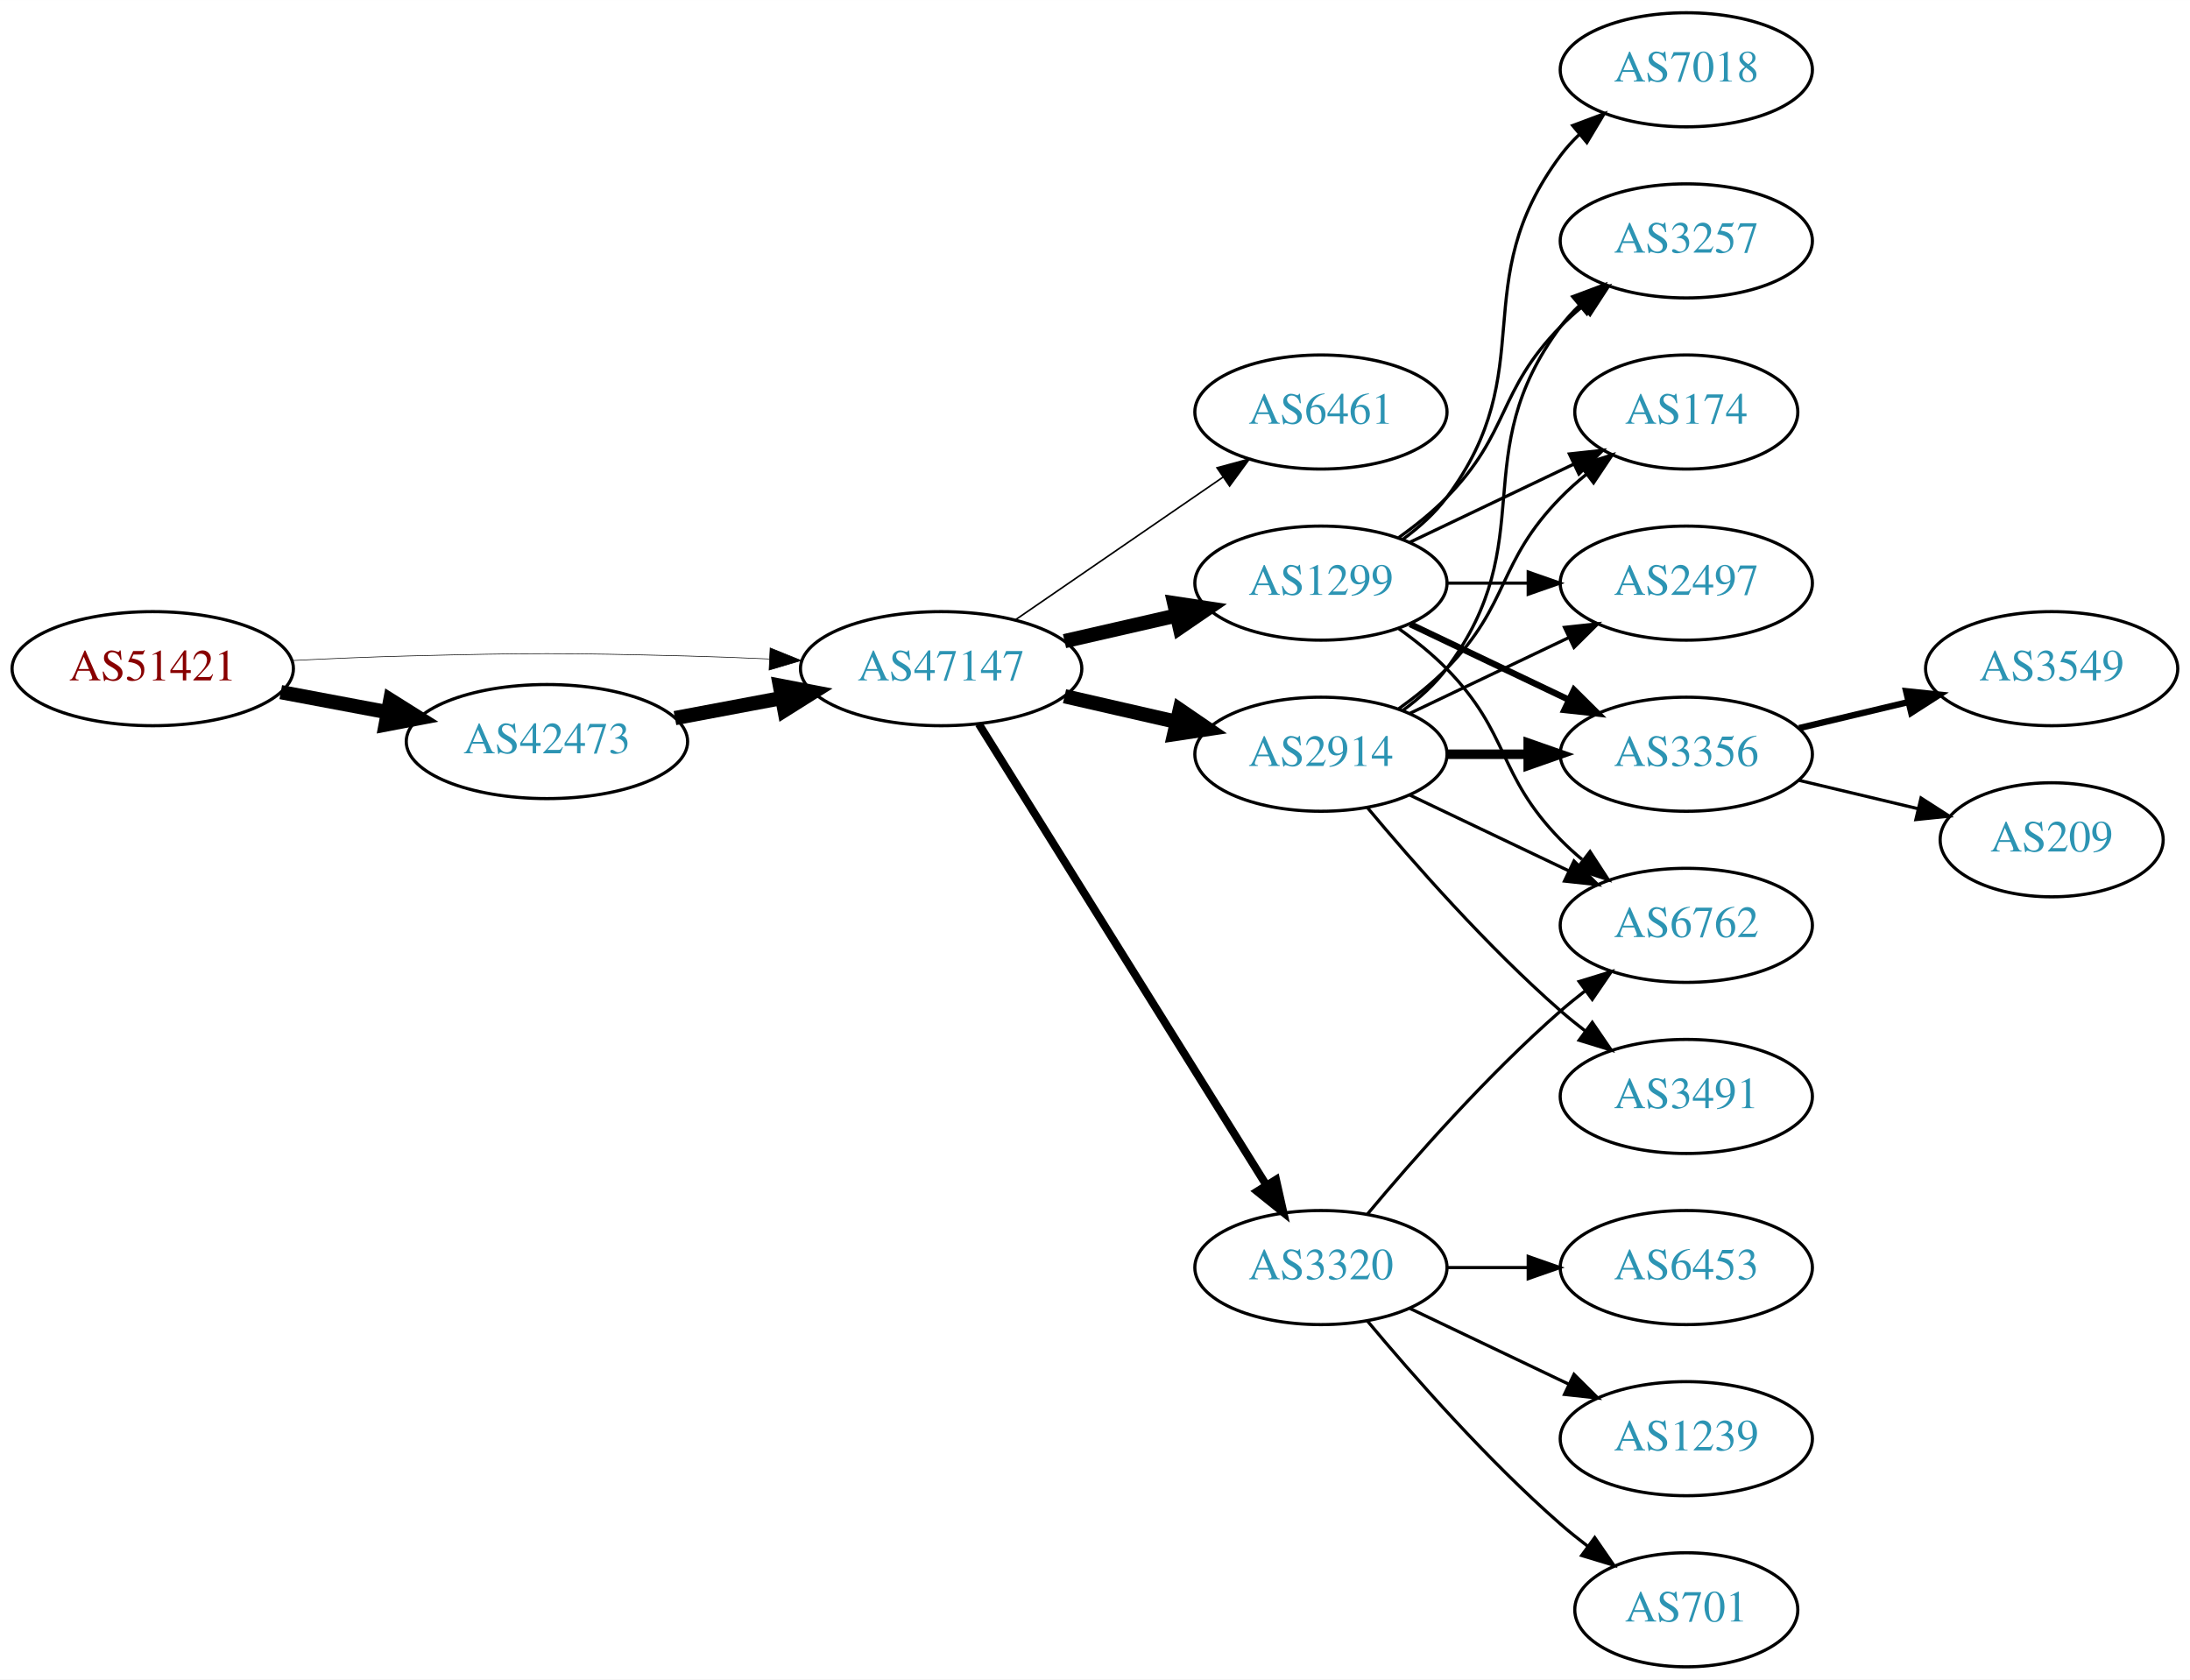
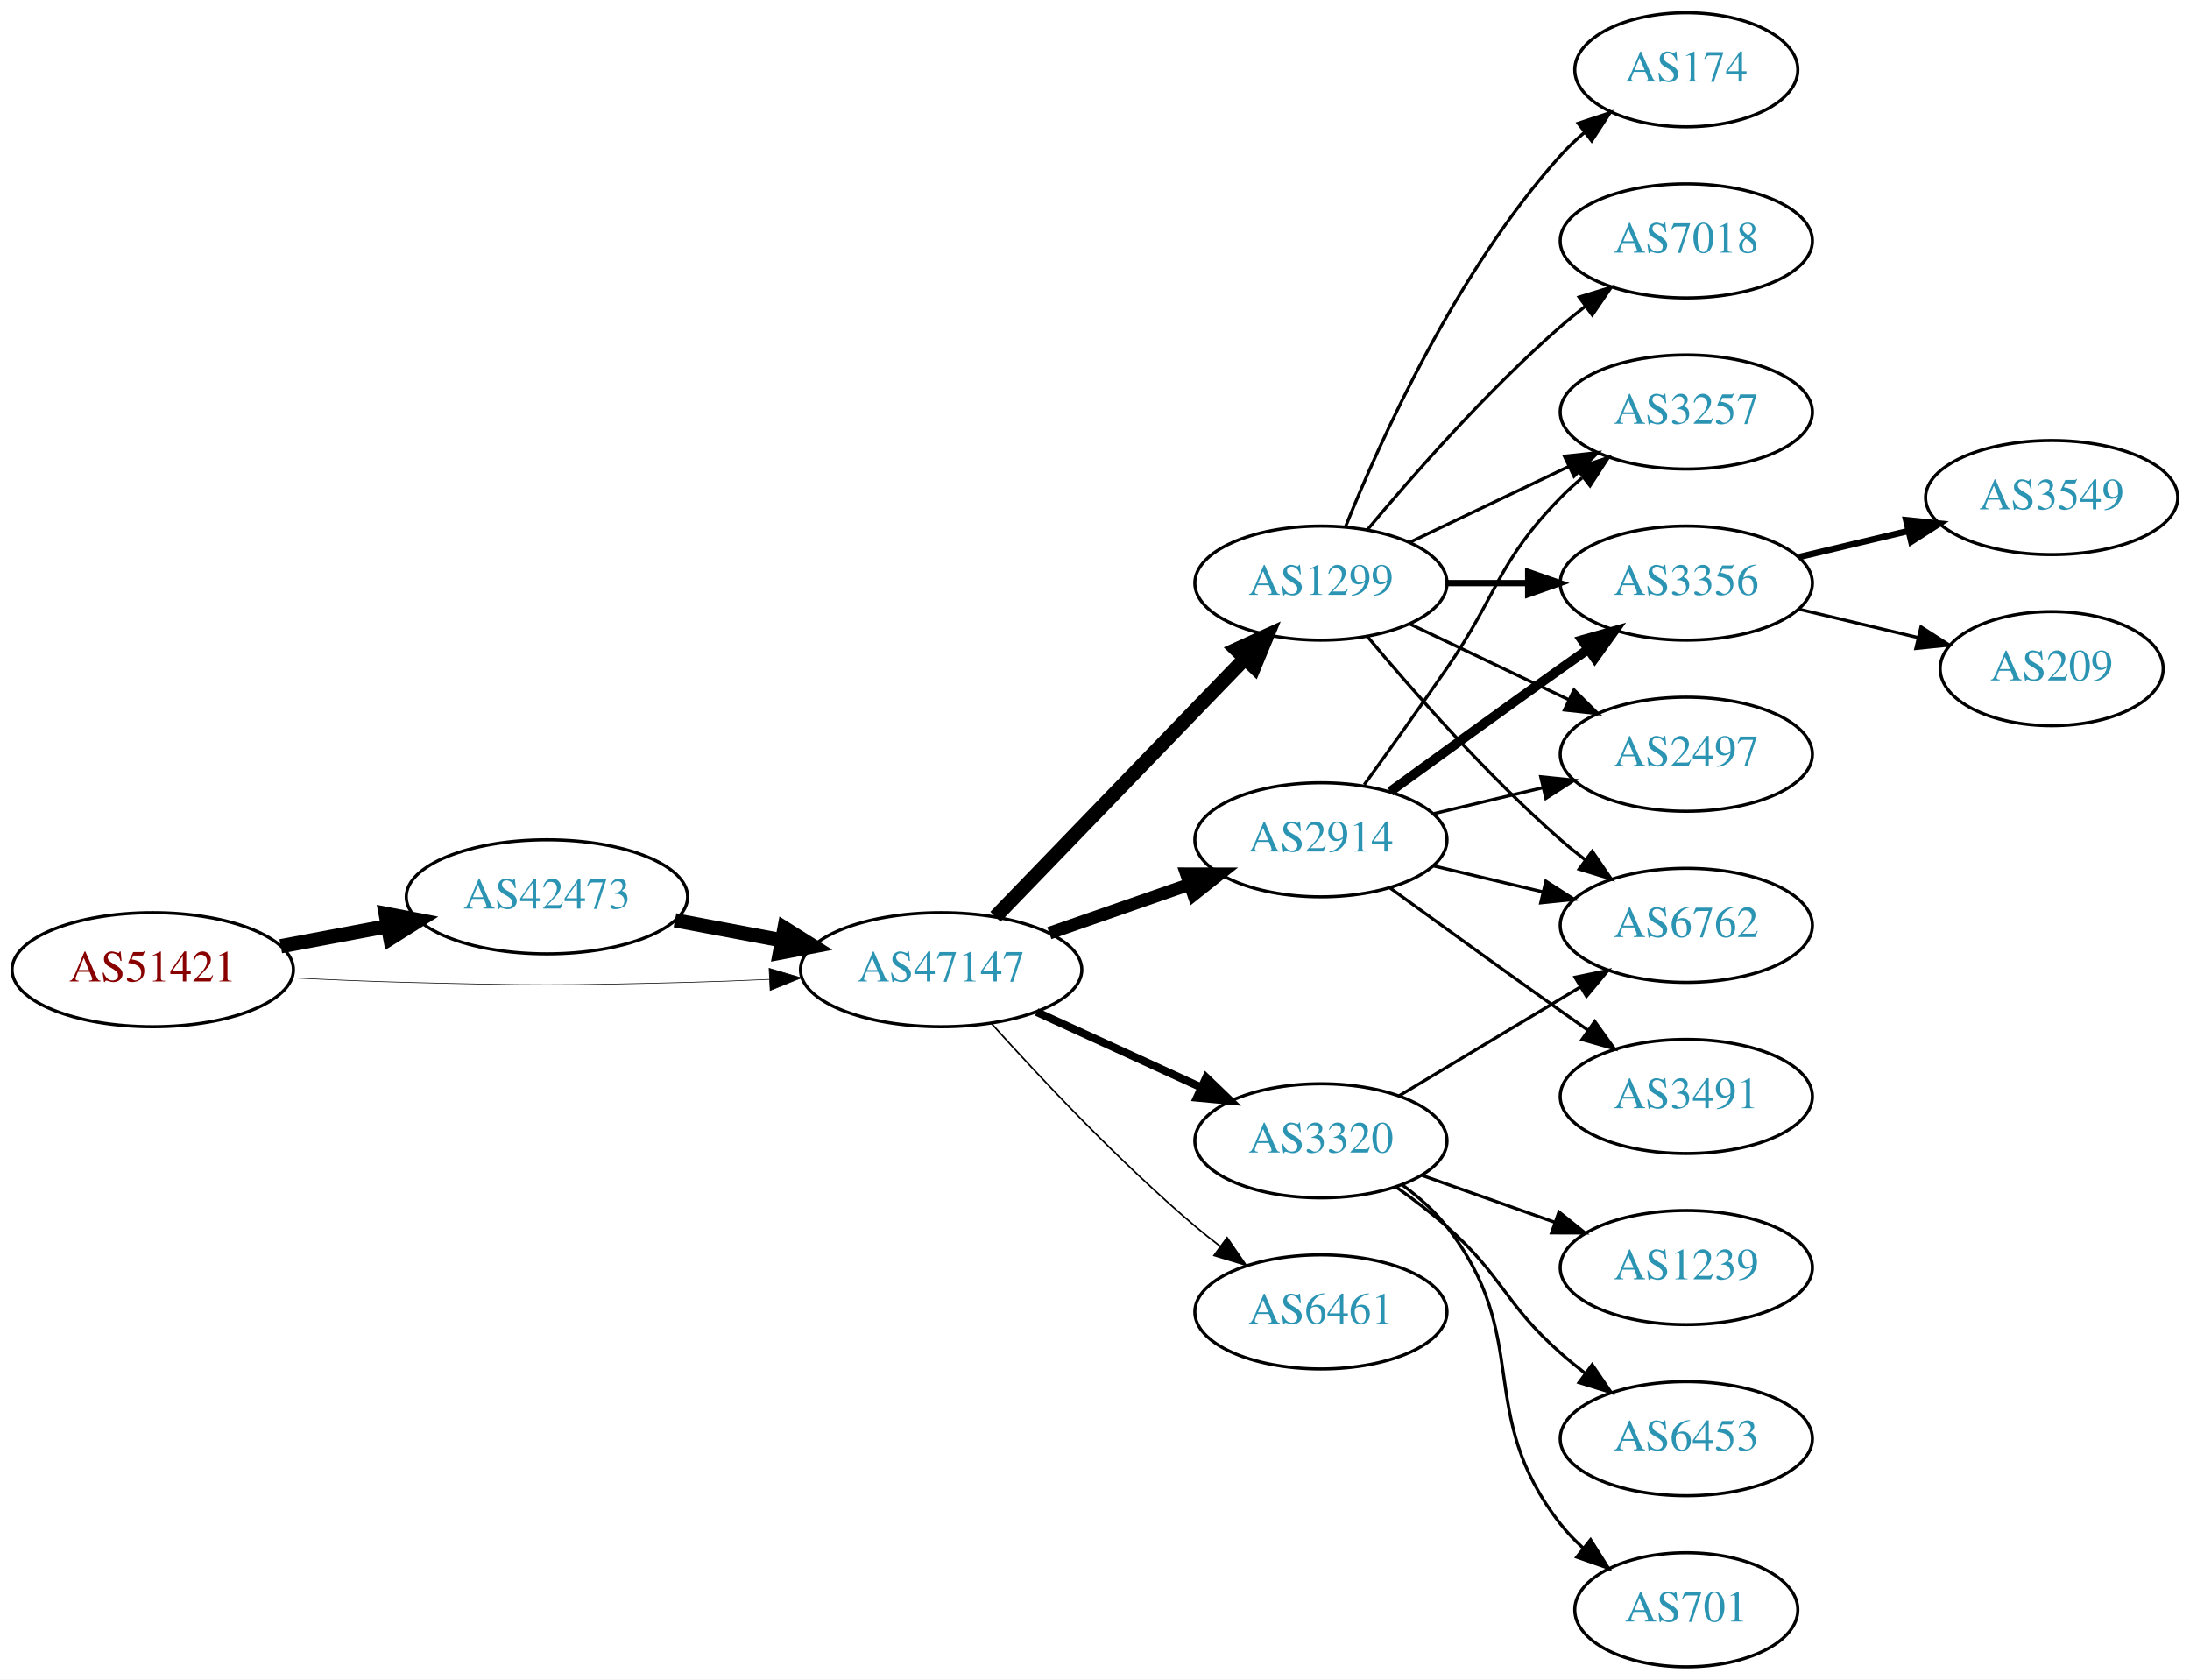
<svg xmlns="http://www.w3.org/2000/svg" xmlns:xlink="http://www.w3.org/1999/xlink" width="691pt" height="530pt" viewBox="0.00 0.00 691.06 530.00">
  <g id="graph0" class="graph" transform="scale(1 1) rotate(0) translate(4 526)">
    <polygon fill="white" stroke="none" points="-4,4 -4,-526 687.055,-526 687.055,4 -4,4" />
    <g id="node1" class="node">
      <g id="a_node1">
        <a xlink:href="/asn/51421" xlink:title="AS51421 ~ Heinrich THURNER [AT]">
-           <ellipse fill="#ffffff" stroke="black" cx="44.196" cy="-315" rx="44.393" ry="18" />
-           <text text-anchor="middle" x="44.196" y="-311.3" font-family="Times,serif" font-size="14.00" fill="#880000">AS51421</text>
+           <ellipse fill="#ffffff" stroke="black" cx="44.196" cy="-220" rx="44.393" ry="18" />
+           <text text-anchor="middle" x="44.196" y="-216.3" font-family="Times,serif" font-size="14.00" fill="#880000">AS51421</text>
        </a>
      </g>
    </g>
    <g id="node2" class="node">
      <g id="a_node2">
        <a xlink:href="/asn/42473" xlink:title="AS42473 ~ ANEXIA Internetdienstleistungs GmbH [AT]">
-           <ellipse fill="#ffffff" stroke="black" cx="168.588" cy="-292" rx="44.393" ry="18" />
-           <text text-anchor="middle" x="168.588" y="-288.3" font-family="Times,serif" font-size="14.00" fill="#2c94b3">AS42473</text>
+           <ellipse fill="#ffffff" stroke="black" cx="168.588" cy="-243" rx="44.393" ry="18" />
+           <text text-anchor="middle" x="168.588" y="-239.3" font-family="Times,serif" font-size="14.00" fill="#2c94b3">AS42473</text>
        </a>
      </g>
    </g>
    <g id="edge1" class="edge">
-       <path fill="none" stroke="black" stroke-width="4.5" d="M84.595,-307.596C95.296,-305.585 107.019,-303.382 118.196,-301.282" />
-       <polygon fill="black" stroke="black" stroke-width="4.5" points="119.162,-305.107 128.263,-299.39 117.707,-297.367 119.162,-305.107" />
+       <path fill="none" stroke="black" stroke-width="4.5" d="M84.595,-227.404C95.296,-229.415 107.019,-231.618 118.196,-233.718" />
+       <polygon fill="black" stroke="black" stroke-width="4.5" points="117.707,-237.633 128.263,-235.61 119.162,-229.893 117.707,-237.633" />
    </g>
    <g id="node3" class="node">
      <g id="a_node3">
        <a xlink:href="/asn/47147" xlink:title="AS47147 ~ ANEXIA Internetdienstleistungs GmbH [AT]">
-           <ellipse fill="#ffffff" stroke="black" cx="292.98" cy="-315" rx="44.393" ry="18" />
-           <text text-anchor="middle" x="292.98" y="-311.3" font-family="Times,serif" font-size="14.00" fill="#2c94b3">AS47147</text>
+           <ellipse fill="#ffffff" stroke="black" cx="292.98" cy="-220" rx="44.393" ry="18" />
+           <text text-anchor="middle" x="292.98" y="-216.3" font-family="Times,serif" font-size="14.00" fill="#2c94b3">AS47147</text>
        </a>
      </g>
    </g>
    <g id="edge2" class="edge">
-       <path fill="none" stroke="black" stroke-width="0.196" d="M88.339,-317.575C100.033,-318.165 112.694,-318.705 124.392,-319 163.665,-319.991 173.511,-319.991 212.784,-319 221.192,-318.788 230.098,-318.449 238.784,-318.056" />
-       <polygon fill="black" stroke="black" stroke-width="0.196" points="239.017,-321.549 248.838,-317.575 238.682,-314.557 239.017,-321.549" />
+       <path fill="none" stroke="black" stroke-width="0.205" d="M88.339,-217.425C100.033,-216.835 112.694,-216.295 124.392,-216 163.665,-215.009 173.511,-215.009 212.784,-216 221.192,-216.212 230.098,-216.551 238.784,-216.944" />
+       <polygon fill="black" stroke="black" stroke-width="0.205" points="238.682,-220.443 248.838,-217.425 239.017,-213.451 238.682,-220.443" />
    </g>
    <g id="edge3" class="edge">
-       <path fill="none" stroke="black" stroke-width="4.5" d="M208.988,-299.404C219.688,-301.415 231.411,-303.618 242.589,-305.718" />
-       <polygon fill="black" stroke="black" stroke-width="4.5" points="242.1,-309.633 252.655,-307.61 243.554,-301.893 242.1,-309.633" />
+       <path fill="none" stroke="black" stroke-width="4.5" d="M208.988,-235.596C219.688,-233.585 231.411,-231.382 242.589,-229.282" />
+       <polygon fill="black" stroke="black" stroke-width="4.5" points="243.554,-233.107 252.655,-227.39 242.1,-225.367 243.554,-233.107" />
    </g>
    <g id="node4" class="node">
      <g id="a_node4">
-         <a xlink:href="/asn/6461" xlink:title="AS6461 ~ Zayo Bandwidth [US]">
-           <ellipse fill="#ffffff" stroke="black" cx="412.823" cy="-396" rx="39.794" ry="18" />
-           <text text-anchor="middle" x="412.823" y="-392.3" font-family="Times,serif" font-size="14.00" fill="#2c94b3">AS6461</text>
-         </a>
-       </g>
-     </g>
-     <g id="edge4" class="edge">
-       <path fill="none" stroke="black" stroke-width="0.5" d="M316.423,-330.426C335.004,-343.198 361.565,-361.455 381.945,-375.463" />
-       <polygon fill="black" stroke="black" stroke-width="0.5" points="380.036,-378.398 390.259,-381.178 384.001,-372.629 380.036,-378.398" />
-     </g>
-     <g id="node5" class="node">
-       <g id="a_node5">
-         <a xlink:href="/asn/2914" xlink:title="AS2914 ~ NTT America, Inc. [US]">
-           <ellipse fill="#ffffff" stroke="black" cx="412.823" cy="-288" rx="39.794" ry="18" />
-           <text text-anchor="middle" x="412.823" y="-284.3" font-family="Times,serif" font-size="14.00" fill="#2c94b3">AS2914</text>
-         </a>
-       </g>
-     </g>
-     <g id="edge5" class="edge">
-       <path fill="none" stroke="black" stroke-width="4.5" d="M331.915,-306.308C343.156,-303.733 355.568,-300.889 367.192,-298.226" />
-       <polygon fill="black" stroke="black" stroke-width="4.5" points="368.285,-302.015 377.153,-295.943 366.527,-294.339 368.285,-302.015" />
-     </g>
-     <g id="node6" class="node">
-       <g id="a_node6">
        <a xlink:href="/asn/1299" xlink:title="AS1299 ~ Telia Carrier [EU]">
          <ellipse fill="#ffffff" stroke="black" cx="412.823" cy="-342" rx="39.794" ry="18" />
          <text text-anchor="middle" x="412.823" y="-338.3" font-family="Times,serif" font-size="14.00" fill="#2c94b3">AS1299</text>
        </a>
      </g>
    </g>
+     <g id="edge4" class="edge">
+       <path fill="none" stroke="black" stroke-width="4.5" d="M310.119,-236.708C330.482,-257.789 365.636,-294.183 388.81,-318.175" />
+       <polygon fill="black" stroke="black" stroke-width="4.5" points="386.1,-321.037 395.879,-325.494 391.764,-315.566 386.1,-321.037" />
+     </g>
+     <g id="node5" class="node">
+       <g id="a_node5">
+         <a xlink:href="/asn/3320" xlink:title="AS3320 ~ DTAG [DE]">
+           <ellipse fill="#ffffff" stroke="black" cx="412.823" cy="-166" rx="39.794" ry="18" />
+           <text text-anchor="middle" x="412.823" y="-162.3" font-family="Times,serif" font-size="14.00" fill="#2c94b3">AS3320</text>
+         </a>
+       </g>
+     </g>
+     <g id="edge5" class="edge">
+       <path fill="none" stroke="black" stroke-width="2.5" d="M323.11,-206.652C338.721,-199.498 358.119,-190.609 374.791,-182.97" />
+       <polygon fill="black" stroke="black" stroke-width="2.5" points="376.61,-185.986 384.243,-178.638 373.694,-179.622 376.61,-185.986" />
+     </g>
+     <g id="node6" class="node">
+       <g id="a_node6">
+         <a xlink:href="/asn/2914" xlink:title="AS2914 ~ NTT America, Inc. [US]">
+           <ellipse fill="#ffffff" stroke="black" cx="412.823" cy="-261" rx="39.794" ry="18" />
+           <text text-anchor="middle" x="412.823" y="-257.3" font-family="Times,serif" font-size="14.00" fill="#2c94b3">AS2914</text>
+         </a>
+       </g>
+     </g>
    <g id="edge6" class="edge">
-       <path fill="none" stroke="black" stroke-width="4.5" d="M331.915,-323.692C343.156,-326.267 355.568,-329.111 367.192,-331.774" />
-       <polygon fill="black" stroke="black" stroke-width="4.5" points="366.527,-335.661 377.153,-334.057 368.285,-327.985 366.527,-335.661" />
+       <path fill="none" stroke="black" stroke-width="4" d="M327.12,-231.53C340.837,-236.302 356.877,-241.883 371.286,-246.896" />
+       <polygon fill="black" stroke="black" stroke-width="4" points="370.358,-250.279 380.953,-250.26 372.658,-243.668 370.358,-250.279" />
    </g>
    <g id="node7" class="node">
      <g id="a_node7">
-         <a xlink:href="/asn/3320" xlink:title="AS3320 ~ DTAG [DE]">
-           <ellipse fill="#ffffff" stroke="black" cx="412.823" cy="-126" rx="39.794" ry="18" />
-           <text text-anchor="middle" x="412.823" y="-122.3" font-family="Times,serif" font-size="14.00" fill="#2c94b3">AS3320</text>
+         <a xlink:href="/asn/6461" xlink:title="AS6461 ~ ZAYO-6461 [US]">
+           <ellipse fill="#ffffff" stroke="black" cx="412.823" cy="-112" rx="39.794" ry="18" />
+           <text text-anchor="middle" x="412.823" y="-108.3" font-family="Times,serif" font-size="14.00" fill="#2c94b3">AS6461</text>
        </a>
      </g>
    </g>
    <g id="edge7" class="edge">
-       <path fill="none" stroke="black" stroke-width="2.5" d="M304.856,-297.558C325.639,-264.225 371.099,-191.314 395.528,-152.134" />
-       <polygon fill="black" stroke="black" stroke-width="2.5" points="398.653,-153.737 400.974,-143.4 392.713,-150.034 398.653,-153.737" />
+       <path fill="none" stroke="black" stroke-width="0.5" d="M308.913,-202.956C324.239,-185.903 349.175,-159.35 373.176,-139 375.674,-136.883 378.334,-134.768 381.045,-132.707" />
+       <polygon fill="black" stroke="black" stroke-width="0.5" points="383.212,-135.459 389.222,-126.734 379.082,-129.806 383.212,-135.459" />
    </g>
    <g id="node8" class="node">
      <g id="a_node8">
        <a xlink:href="/asn/3257" xlink:title="AS3257 ~ GTT [DE]">
-           <ellipse fill="#ffffff" stroke="black" cx="528.116" cy="-450" rx="39.794" ry="18" />
-           <text text-anchor="middle" x="528.116" y="-446.3" font-family="Times,serif" font-size="14.00" fill="#2c94b3">AS3257</text>
-         </a>
-       </g>
-     </g>
-     <g id="edge19" class="edge">
-       <path fill="none" stroke="black" d="M438.754,-301.882C443.83,-305.611 448.748,-310.016 452.469,-315 482.741,-355.542 458.198,-382.458 488.469,-423 490.214,-425.336 492.221,-427.545 494.385,-429.617" />
-       <polygon fill="black" stroke="black" points="492.262,-432.405 502.185,-436.118 496.744,-427.027 492.262,-432.405" />
+           <ellipse fill="#ffffff" stroke="black" cx="528.116" cy="-396" rx="39.794" ry="18" />
+           <text text-anchor="middle" x="528.116" y="-392.3" font-family="Times,serif" font-size="14.00" fill="#2c94b3">AS3257</text>
+         </a>
+       </g>
+     </g>
+     <g id="edge8" class="edge">
+       <path fill="none" stroke="black" d="M440.959,-354.934C455.953,-362.081 474.774,-371.052 490.998,-378.785" />
+       <polygon fill="black" stroke="black" points="489.668,-382.028 500.201,-383.171 492.68,-375.709 489.668,-382.028" />
    </g>
    <g id="node9" class="node">
      <g id="a_node9">
+         <a xlink:href="/asn/3356" xlink:title="AS3356 ~ Level 3 Parent, LLC [US]">
+           <ellipse fill="#ffffff" stroke="black" cx="528.116" cy="-342" rx="39.794" ry="18" />
+           <text text-anchor="middle" x="528.116" y="-338.3" font-family="Times,serif" font-size="14.00" fill="#2c94b3">AS3356</text>
+         </a>
+       </g>
+     </g>
+     <g id="edge9" class="edge">
+       <path fill="none" stroke="black" stroke-width="2" d="M452.495,-342C460.698,-342 469.462,-342 477.994,-342" />
+       <polygon fill="black" stroke="black" stroke-width="2" points="478.233,-345.5 488.233,-342 478.233,-338.5 478.233,-345.5" />
+     </g>
+     <g id="node10" class="node">
+       <g id="a_node10">
        <a xlink:href="/asn/174" xlink:title="AS174 ~ Cogent Communications [US]">
-           <ellipse fill="#ffffff" stroke="black" cx="528.116" cy="-396" rx="35.194" ry="18" />
-           <text text-anchor="middle" x="528.116" y="-392.3" font-family="Times,serif" font-size="14.00" fill="#2c94b3">AS174</text>
-         </a>
-       </g>
-     </g>
-     <g id="edge17" class="edge">
-       <path fill="none" stroke="black" d="M437.417,-302.389C442.673,-306.148 448.005,-310.437 452.469,-315 472.642,-335.617 468.297,-348.383 488.469,-369 490.949,-371.534 493.695,-373.983 496.548,-376.304" />
-       <polygon fill="black" stroke="black" points="494.639,-379.248 504.733,-382.468 498.85,-373.657 494.639,-379.248" />
+           <ellipse fill="#ffffff" stroke="black" cx="528.116" cy="-504" rx="35.194" ry="18" />
+           <text text-anchor="middle" x="528.116" y="-500.3" font-family="Times,serif" font-size="14.00" fill="#2c94b3">AS174</text>
+         </a>
+       </g>
+     </g>
+     <g id="edge10" class="edge">
+       <path fill="none" stroke="black" d="M420.571,-359.787C431.622,-387.243 455.675,-440.578 488.469,-477 490.785,-479.572 493.39,-482.03 496.125,-484.343" />
+       <polygon fill="black" stroke="black" points="493.991,-487.117 504.049,-490.448 498.264,-481.572 493.991,-487.117" />
    </g>
    <g id="node11" class="node">
      <g id="a_node11">
+         <a xlink:href="/asn/2497" xlink:title="AS2497 ~ Internet Initiative Japan Inc. [JP]">
+           <ellipse fill="#ffffff" stroke="black" cx="528.116" cy="-288" rx="39.794" ry="18" />
+           <text text-anchor="middle" x="528.116" y="-284.3" font-family="Times,serif" font-size="14.00" fill="#2c94b3">AS2497</text>
+         </a>
+       </g>
+     </g>
+     <g id="edge11" class="edge">
+       <path fill="none" stroke="black" d="M440.959,-329.066C455.953,-321.919 474.774,-312.948 490.998,-305.215" />
+       <polygon fill="black" stroke="black" points="492.68,-308.291 500.201,-300.829 489.668,-301.972 492.68,-308.291" />
+     </g>
+     <g id="node12" class="node">
+       <g id="a_node12">
        <a xlink:href="/asn/6762" xlink:title="AS6762 ~ TELECOM ITALIA SPARKLE S.p.A. [IT]">
          <ellipse fill="#ffffff" stroke="black" cx="528.116" cy="-234" rx="39.794" ry="18" />
          <text text-anchor="middle" x="528.116" y="-230.3" font-family="Times,serif" font-size="14.00" fill="#2c94b3">AS6762</text>
        </a>
      </g>
    </g>
-     <g id="edge16" class="edge">
-       <path fill="none" stroke="black" d="M440.959,-275.066C455.953,-267.919 474.774,-258.948 490.998,-251.215" />
-       <polygon fill="black" stroke="black" points="492.68,-254.291 500.201,-246.829 489.668,-247.972 492.68,-254.291" />
-     </g>
-     <g id="node12" class="node">
-       <g id="a_node12">
-         <a xlink:href="/asn/2497" xlink:title="AS2497 ~ Internet Initiative Japan Inc. [JP]">
-           <ellipse fill="#ffffff" stroke="black" cx="528.116" cy="-342" rx="39.794" ry="18" />
-           <text text-anchor="middle" x="528.116" y="-338.3" font-family="Times,serif" font-size="14.00" fill="#2c94b3">AS2497</text>
-         </a>
-       </g>
-     </g>
-     <g id="edge18" class="edge">
-       <path fill="none" stroke="black" d="M440.959,-300.934C455.953,-308.081 474.774,-317.052 490.998,-324.785" />
-       <polygon fill="black" stroke="black" points="489.668,-328.028 500.201,-329.171 492.68,-321.709 489.668,-328.028" />
+     <g id="edge12" class="edge">
+       <path fill="none" stroke="black" d="M427.453,-325.183C441.736,-308.071 465.282,-281.255 488.469,-261 490.935,-258.846 493.574,-256.706 496.271,-254.628" />
+       <polygon fill="black" stroke="black" points="498.444,-257.375 504.425,-248.63 494.296,-251.736 498.444,-257.375" />
    </g>
    <g id="node13" class="node">
      <g id="a_node13">
-         <a xlink:href="/asn/3356" xlink:title="AS3356 ~ Level 3 Parent, LLC [US]">
-           <ellipse fill="#ffffff" stroke="black" cx="528.116" cy="-288" rx="39.794" ry="18" />
-           <text text-anchor="middle" x="528.116" y="-284.3" font-family="Times,serif" font-size="14.00" fill="#2c94b3">AS3356</text>
-         </a>
-       </g>
+         <a xlink:href="/asn/7018" xlink:title="AS7018 ~ AT&amp;T Services, Inc. [US]">
+           <ellipse fill="#ffffff" stroke="black" cx="528.116" cy="-450" rx="39.794" ry="18" />
+           <text text-anchor="middle" x="528.116" y="-446.3" font-family="Times,serif" font-size="14.00" fill="#2c94b3">AS7018</text>
+         </a>
+       </g>
+     </g>
+     <g id="edge13" class="edge">
+       <path fill="none" stroke="black" d="M427.453,-358.817C441.736,-375.929 465.282,-402.745 488.469,-423 490.935,-425.154 493.574,-427.294 496.271,-429.372" />
+       <polygon fill="black" stroke="black" points="494.296,-432.264 504.425,-435.37 498.444,-426.625 494.296,-432.264" />
    </g>
    <g id="edge15" class="edge">
-       <path fill="none" stroke="black" stroke-width="3" d="M452.495,-288C460.698,-288 469.462,-288 477.994,-288" />
-       <polygon fill="black" stroke="black" stroke-width="3" points="478.233,-291.5 488.233,-288 478.233,-284.5 478.233,-291.5" />
+       <path fill="none" stroke="black" d="M437.573,-180.255C454.19,-190.229 476.586,-203.671 494.822,-214.617" />
+       <polygon fill="black" stroke="black" points="493.022,-217.618 503.397,-219.764 496.624,-211.616 493.022,-217.618" />
    </g>
    <g id="node14" class="node">
      <g id="a_node14">
+         <a xlink:href="/asn/1239" xlink:title="AS1239 ~ Sprint [US]">
+           <ellipse fill="#ffffff" stroke="black" cx="528.116" cy="-126" rx="39.794" ry="18" />
+           <text text-anchor="middle" x="528.116" y="-122.3" font-family="Times,serif" font-size="14.00" fill="#2c94b3">AS1239</text>
+         </a>
+       </g>
+     </g>
+     <g id="edge14" class="edge">
+       <path fill="none" stroke="black" d="M444.781,-155.07C457.644,-150.528 472.75,-145.195 486.487,-140.345" />
+       <polygon fill="black" stroke="black" points="487.931,-143.547 496.196,-136.917 485.601,-136.946 487.931,-143.547" />
+     </g>
+     <g id="node15" class="node">
+       <g id="a_node15">
+         <a xlink:href="/asn/6453" xlink:title="AS6453 ~ TATA COMMUNICATIONS (AMERICA) INC [US]">
+           <ellipse fill="#ffffff" stroke="black" cx="528.116" cy="-72" rx="39.794" ry="18" />
+           <text text-anchor="middle" x="528.116" y="-68.3" font-family="Times,serif" font-size="14.00" fill="#2c94b3">AS6453</text>
+         </a>
+       </g>
+     </g>
+     <g id="edge16" class="edge">
+       <path fill="none" stroke="black" d="M436.55,-151.411C441.95,-147.6 447.564,-143.337 452.469,-139 470.389,-123.159 470.55,-114.841 488.469,-99 490.922,-96.832 493.552,-94.682 496.244,-92.597" />
+       <polygon fill="black" stroke="black" points="498.42,-95.342 504.389,-86.589 494.264,-89.709 498.42,-95.342" />
+     </g>
+     <g id="node16" class="node">
+       <g id="a_node16">
+         <a xlink:href="/asn/701" xlink:title="AS701 ~ UUNET [US]">
+           <ellipse fill="#ffffff" stroke="black" cx="528.116" cy="-18" rx="35.194" ry="18" />
+           <text text-anchor="middle" x="528.116" y="-14.3" font-family="Times,serif" font-size="14.00" fill="#2c94b3">AS701</text>
+         </a>
+       </g>
+     </g>
+     <g id="edge17" class="edge">
+       <path fill="none" stroke="black" d="M438.593,-151.995C443.677,-148.272 448.639,-143.901 452.469,-139 480.017,-103.751 460.922,-80.249 488.469,-45 490.536,-42.356 492.932,-39.866 495.498,-37.549" />
+       <polygon fill="black" stroke="black" points="497.91,-40.103 503.552,-31.135 493.549,-34.627 497.91,-40.103" />
+     </g>
+     <g id="edge23" class="edge">
+       <path fill="none" stroke="black" d="M426.502,-278.406C434.118,-288.937 443.95,-302.67 452.469,-315 468.865,-338.731 468.297,-348.383 488.469,-369 490.562,-371.139 492.846,-373.218 495.222,-375.21" />
+       <polygon fill="black" stroke="black" points="493.466,-378.275 503.522,-381.611 497.741,-372.732 493.466,-378.275" />
+     </g>
+     <g id="edge20" class="edge">
+       <path fill="none" stroke="black" stroke-width="3" d="M434.671,-276.222C449.605,-287.091 470.219,-302.025 488.469,-315 491.29,-317.005 494.233,-319.085 497.181,-321.159" />
+       <polygon fill="black" stroke="black" stroke-width="3" points="495.208,-324.05 505.406,-326.926 499.227,-318.319 495.208,-324.05" />
+     </g>
+     <g id="edge22" class="edge">
+       <path fill="none" stroke="black" d="M448.43,-269.248C459.301,-271.838 471.456,-274.735 482.898,-277.462" />
+       <polygon fill="black" stroke="black" points="482.182,-280.889 492.721,-279.803 483.804,-274.08 482.182,-280.889" />
+     </g>
+     <g id="edge24" class="edge">
+       <path fill="none" stroke="black" d="M448.43,-252.752C459.301,-250.162 471.456,-247.265 482.898,-244.538" />
+       <polygon fill="black" stroke="black" points="483.804,-247.92 492.721,-242.197 482.182,-241.111 483.804,-247.92" />
+     </g>
+     <g id="node19" class="node">
+       <g id="a_node19">
        <a xlink:href="/asn/3491" xlink:title="AS3491 ~ PCCW Global, Inc. [US]">
          <ellipse fill="#ffffff" stroke="black" cx="528.116" cy="-180" rx="39.794" ry="18" />
          <text text-anchor="middle" x="528.116" y="-176.3" font-family="Times,serif" font-size="14.00" fill="#2c94b3">AS3491</text>
        </a>
      </g>
    </g>
-     <g id="edge14" class="edge">
-       <path fill="none" stroke="black" d="M427.453,-271.183C441.736,-254.071 465.282,-227.255 488.469,-207 490.935,-204.846 493.574,-202.706 496.271,-200.628" />
-       <polygon fill="black" stroke="black" points="498.444,-203.375 504.425,-194.63 494.296,-197.736 498.444,-203.375" />
-     </g>
-     <g id="edge8" class="edge">
-       <path fill="none" stroke="black" d="M437.417,-356.389C442.673,-360.148 448.005,-364.437 452.469,-369 472.642,-389.617 468.297,-402.383 488.469,-423 490.562,-425.139 492.846,-427.218 495.222,-429.21" />
-       <polygon fill="black" stroke="black" points="493.466,-432.275 503.522,-435.611 497.741,-426.732 493.466,-432.275" />
-     </g>
-     <g id="edge9" class="edge">
-       <path fill="none" stroke="black" d="M440.959,-354.934C456.391,-362.29 475.877,-371.577 492.412,-379.459" />
-       <polygon fill="black" stroke="black" points="491.221,-382.768 501.754,-383.911 494.232,-376.449 491.221,-382.768" />
-     </g>
-     <g id="node10" class="node">
-       <g id="a_node10">
-         <a xlink:href="/asn/7018" xlink:title="AS7018 ~ AT&amp;T Services, Inc. [US]">
-           <ellipse fill="#ffffff" stroke="black" cx="528.116" cy="-504" rx="39.794" ry="18" />
-           <text text-anchor="middle" x="528.116" y="-500.3" font-family="Times,serif" font-size="14.00" fill="#2c94b3">AS7018</text>
-         </a>
-       </g>
-     </g>
-     <g id="edge10" class="edge">
-       <path fill="none" stroke="black" d="M438.754,-355.882C443.83,-359.611 448.748,-364.016 452.469,-369 482.741,-409.542 458.198,-436.458 488.469,-477 490.214,-479.336 492.221,-481.545 494.385,-483.617" />
-       <polygon fill="black" stroke="black" points="492.262,-486.405 502.185,-490.118 496.744,-481.027 492.262,-486.405" />
-     </g>
-     <g id="edge11" class="edge">
-       <path fill="none" stroke="black" d="M437.417,-327.611C442.673,-323.852 448.005,-319.563 452.469,-315 472.642,-294.383 468.297,-281.617 488.469,-261 490.562,-258.861 492.846,-256.782 495.222,-254.79" />
-       <polygon fill="black" stroke="black" points="497.741,-257.268 503.522,-248.389 493.466,-251.725 497.741,-257.268" />
-     </g>
-     <g id="edge12" class="edge">
-       <path fill="none" stroke="black" d="M452.495,-342C460.698,-342 469.462,-342 477.994,-342" />
-       <polygon fill="black" stroke="black" points="478.233,-345.5 488.233,-342 478.233,-338.5 478.233,-345.5" />
-     </g>
-     <g id="edge13" class="edge">
-       <path fill="none" stroke="black" stroke-width="2" d="M440.959,-329.066C455.953,-321.919 474.774,-312.948 490.998,-305.215" />
-       <polygon fill="black" stroke="black" stroke-width="2" points="492.68,-308.291 500.201,-300.829 489.668,-301.972 492.68,-308.291" />
-     </g>
-     <g id="edge23" class="edge">
-       <path fill="none" stroke="black" d="M427.453,-142.817C441.736,-159.929 465.282,-186.745 488.469,-207 490.935,-209.154 493.574,-211.294 496.271,-213.372" />
-       <polygon fill="black" stroke="black" points="494.296,-216.264 504.425,-219.37 498.444,-210.625 494.296,-216.264" />
+     <g id="edge21" class="edge">
+       <path fill="none" stroke="black" d="M434.671,-245.778C449.605,-234.909 470.219,-219.975 488.469,-207 491.29,-204.995 494.233,-202.915 497.181,-200.841" />
+       <polygon fill="black" stroke="black" points="499.227,-203.681 505.406,-195.074 495.208,-197.95 499.227,-203.681" />
    </g>
    <g id="node17" class="node">
      <g id="a_node17">
-         <a xlink:href="/asn/6453" xlink:title="AS6453 ~ TATA COMMUNICATIONS (AMERICA) INC [US]">
-           <ellipse fill="#ffffff" stroke="black" cx="528.116" cy="-126" rx="39.794" ry="18" />
-           <text text-anchor="middle" x="528.116" y="-122.3" font-family="Times,serif" font-size="14.00" fill="#2c94b3">AS6453</text>
-         </a>
-       </g>
-     </g>
-     <g id="edge22" class="edge">
-       <path fill="none" stroke="black" d="M452.495,-126C460.698,-126 469.462,-126 477.994,-126" />
-       <polygon fill="black" stroke="black" points="478.233,-129.5 488.233,-126 478.233,-122.5 478.233,-129.5" />
+         <a xlink:href="/asn/3549" xlink:title="AS3549 ~ Level 3 Parent, LLC [US]">
+           <ellipse fill="#ffffff" stroke="black" cx="643.409" cy="-369" rx="39.794" ry="18" />
+           <text text-anchor="middle" x="643.409" y="-365.3" font-family="Times,serif" font-size="14.00" fill="#2c94b3">AS3549</text>
+         </a>
+       </g>
+     </g>
+     <g id="edge18" class="edge">
+       <path fill="none" stroke="black" stroke-width="2" d="M563.723,-350.248C574.594,-352.838 586.749,-355.735 598.191,-358.462" />
+       <polygon fill="black" stroke="black" stroke-width="2" points="597.475,-361.889 608.014,-360.803 599.097,-355.08 597.475,-361.889" />
    </g>
    <g id="node18" class="node">
      <g id="a_node18">
-         <a xlink:href="/asn/1239" xlink:title="AS1239 ~ Sprint [US]">
-           <ellipse fill="#ffffff" stroke="black" cx="528.116" cy="-72" rx="39.794" ry="18" />
-           <text text-anchor="middle" x="528.116" y="-68.3" font-family="Times,serif" font-size="14.00" fill="#2c94b3">AS1239</text>
-         </a>
-       </g>
-     </g>
-     <g id="edge24" class="edge">
-       <path fill="none" stroke="black" d="M440.959,-113.066C455.953,-105.919 474.774,-96.948 490.998,-89.215" />
-       <polygon fill="black" stroke="black" points="492.68,-92.291 500.201,-84.829 489.668,-85.972 492.68,-92.291" />
-     </g>
-     <g id="node19" class="node">
-       <g id="a_node19">
-         <a xlink:href="/asn/701" xlink:title="AS701 ~ UUNET [US]">
-           <ellipse fill="#ffffff" stroke="black" cx="528.116" cy="-18" rx="35.194" ry="18" />
-           <text text-anchor="middle" x="528.116" y="-14.3" font-family="Times,serif" font-size="14.00" fill="#2c94b3">AS701</text>
-         </a>
-       </g>
-     </g>
-     <g id="edge25" class="edge">
-       <path fill="none" stroke="black" d="M427.453,-109.183C441.736,-92.071 465.282,-65.255 488.469,-45 491.139,-42.668 494.012,-40.352 496.942,-38.114" />
-       <polygon fill="black" stroke="black" points="499.22,-40.784 505.234,-32.061 495.093,-35.13 499.22,-40.784" />
-     </g>
-     <g id="node15" class="node">
-       <g id="a_node15">
-         <a xlink:href="/asn/3549" xlink:title="AS3549 ~ Level 3 Parent, LLC [US]">
-           <ellipse fill="#ffffff" stroke="black" cx="643.409" cy="-315" rx="39.794" ry="18" />
-           <text text-anchor="middle" x="643.409" y="-311.3" font-family="Times,serif" font-size="14.00" fill="#2c94b3">AS3549</text>
-         </a>
-       </g>
-     </g>
-     <g id="edge20" class="edge">
-       <path fill="none" stroke="black" stroke-width="2" d="M563.723,-296.248C574.594,-298.838 586.749,-301.735 598.191,-304.462" />
-       <polygon fill="black" stroke="black" stroke-width="2" points="597.475,-307.889 608.014,-306.803 599.097,-301.08 597.475,-307.889" />
-     </g>
-     <g id="node16" class="node">
-       <g id="a_node16">
        <a xlink:href="/asn/209" xlink:title="AS209 ~ CenturyLink Communications, LLC [US]">
-           <ellipse fill="#ffffff" stroke="black" cx="643.409" cy="-261" rx="35.194" ry="18" />
-           <text text-anchor="middle" x="643.409" y="-257.3" font-family="Times,serif" font-size="14.00" fill="#2c94b3">AS209</text>
-         </a>
-       </g>
-     </g>
-     <g id="edge21" class="edge">
-       <path fill="none" stroke="black" d="M563.723,-279.752C575.518,-276.942 588.822,-273.771 601.09,-270.847" />
-       <polygon fill="black" stroke="black" points="602.179,-274.186 611.095,-268.463 600.556,-267.376 602.179,-274.186" />
+           <ellipse fill="#ffffff" stroke="black" cx="643.409" cy="-315" rx="35.194" ry="18" />
+           <text text-anchor="middle" x="643.409" y="-311.3" font-family="Times,serif" font-size="14.00" fill="#2c94b3">AS209</text>
+         </a>
+       </g>
+     </g>
+     <g id="edge19" class="edge">
+       <path fill="none" stroke="black" d="M563.723,-333.752C575.518,-330.942 588.822,-327.771 601.09,-324.847" />
+       <polygon fill="black" stroke="black" points="602.179,-328.186 611.095,-322.463 600.556,-321.376 602.179,-328.186" />
    </g>
  </g>
</svg>
